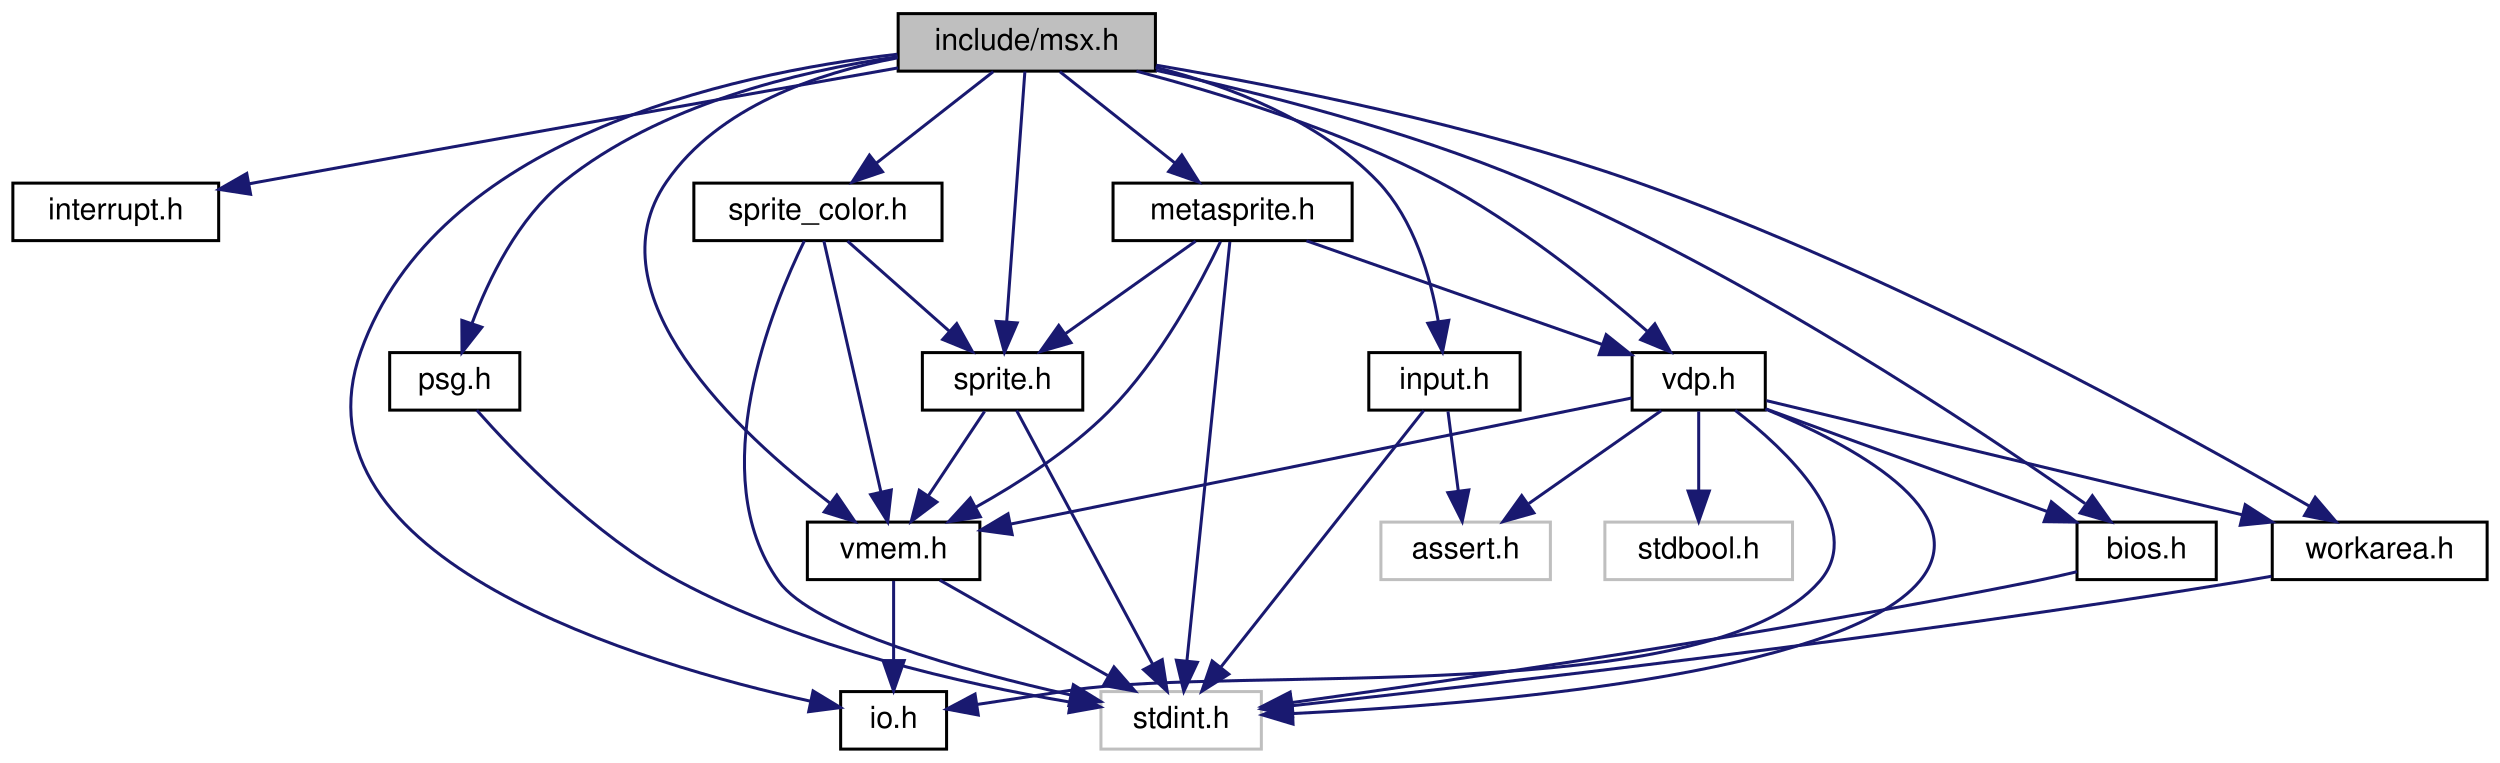
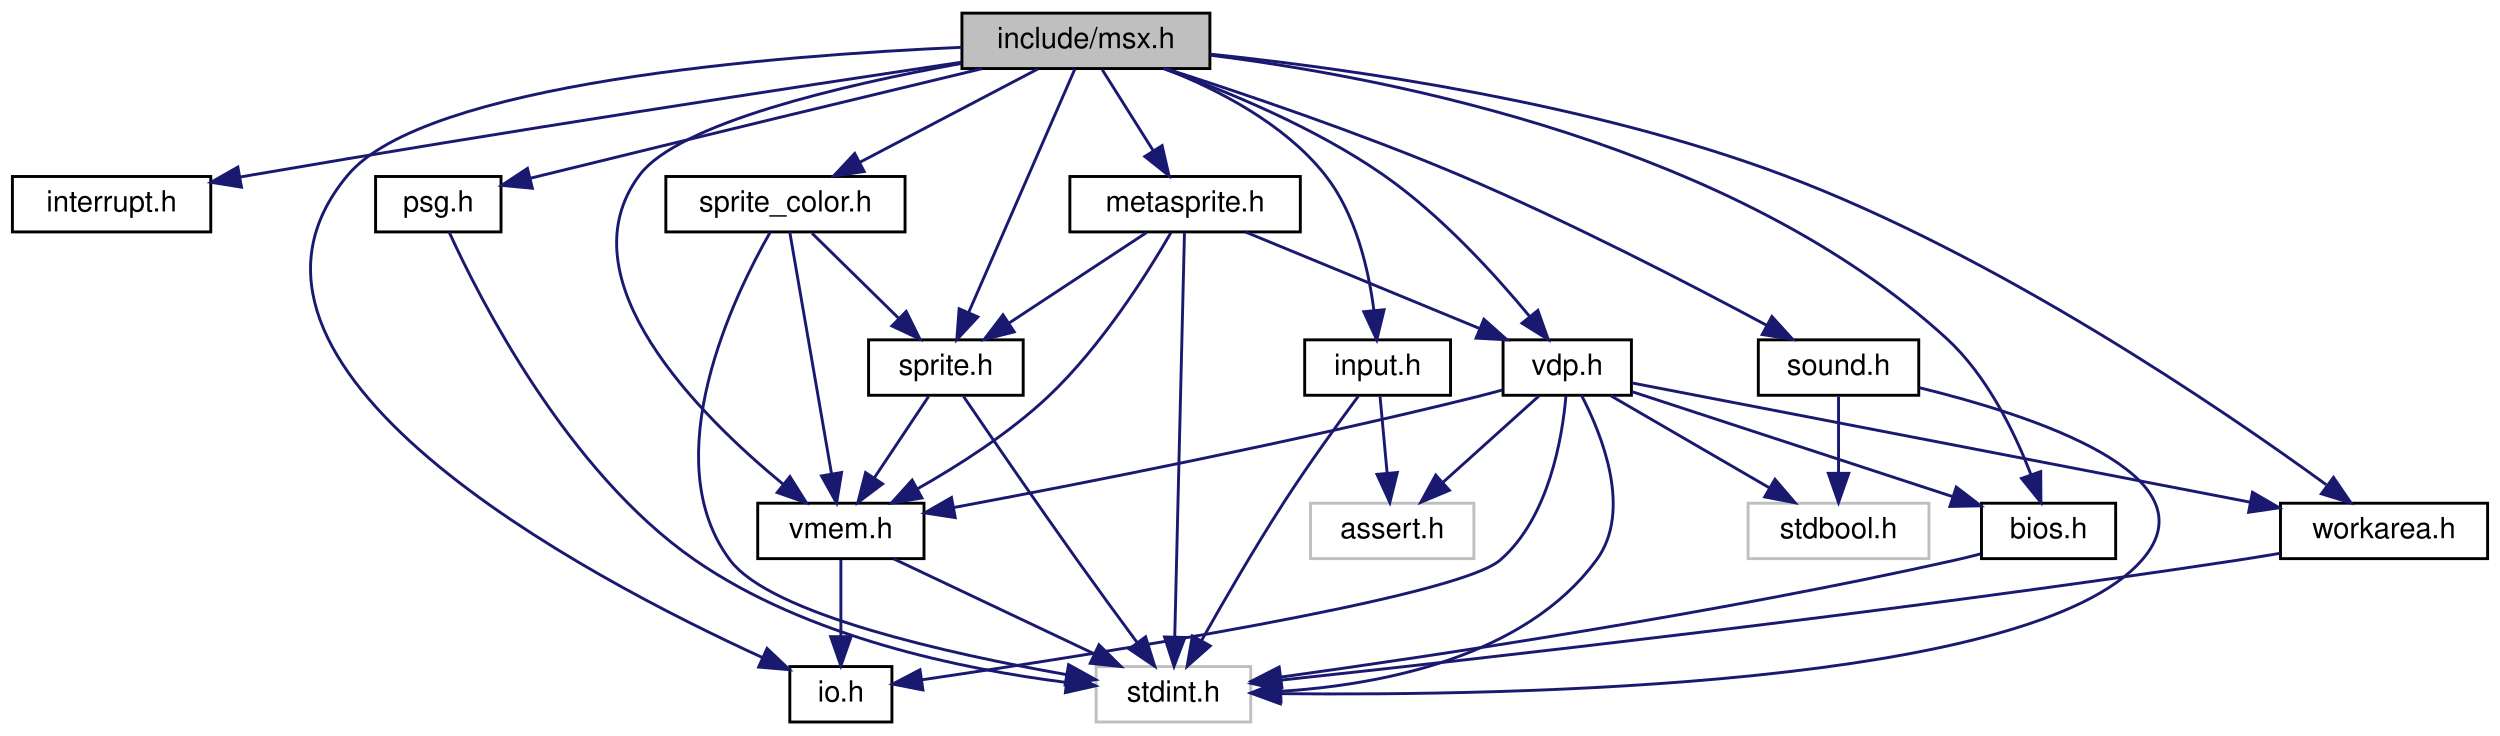
- <svg xmlns="http://www.w3.org/2000/svg" xmlns:xlink="http://www.w3.org/1999/xlink" width="826pt" height="252pt" viewBox="0.00 0.00 825.50 252.00">
+ <svg xmlns="http://www.w3.org/2000/svg" xmlns:xlink="http://www.w3.org/1999/xlink" width="857pt" height="252pt" viewBox="0.00 0.00 856.50 252.00">
  <g id="graph0" class="graph" transform="scale(1 1) rotate(0) translate(4 248)">
    <g id="node1" class="node">
      <g id="a_node1">
        <a xlink:title=" ">
-           <polygon fill="#bfbfbf" stroke="black" points="292.5,-224.5 292.5,-243.5 377.5,-243.5 377.5,-224.5 292.5,-224.5" />
-           <text text-anchor="middle" x="335" y="-231.5" font-family="Helvetica,sans-Serif" font-size="10.00">include/msx.h</text>
+           <polygon fill="#bfbfbf" stroke="black" points="325.5,-224.5 325.5,-243.5 410.5,-243.5 410.5,-224.5 325.5,-224.5" />
+           <text text-anchor="middle" x="368" y="-231.5" font-family="Helvetica,sans-Serif" font-size="10.00">include/msx.h</text>
        </a>
      </g>
    </g>
    <g id="node2" class="node">
      <g id="a_node2">
        <a xlink:href="interrupt_8h.html" target="_top" xlink:title=" ">
          <polygon fill="none" stroke="black" points="0,-168.5 0,-187.5 68,-187.5 68,-168.5 0,-168.5" />
          <text text-anchor="middle" x="34" y="-175.5" font-family="Helvetica,sans-Serif" font-size="10.00">interrupt.h</text>
        </a>
      </g>
    </g>
    <g id="edge1" class="edge">
-       <path fill="none" stroke="midnightblue" d="M292.45,-225.56C242.16,-216.73 155.95,-201.51 82,-188 80.73,-187.77 79.45,-187.53 78.15,-187.29" />
-       <polygon fill="midnightblue" stroke="midnightblue" points="78.55,-183.81 68.08,-185.43 77.28,-190.69 78.55,-183.81" />
+       <path fill="none" stroke="midnightblue" d="M325.3,-226.68C269.34,-218.31 168.19,-202.86 82,-188 80.73,-187.78 79.44,-187.56 78.14,-187.33" />
+       <polygon fill="midnightblue" stroke="midnightblue" points="78.53,-183.84 68.07,-185.51 77.29,-190.73 78.53,-183.84" />
    </g>
    <g id="node3" class="node">
      <g id="a_node3">
        <a xlink:href="io_8h.html" target="_top" xlink:title=" ">
-           <polygon fill="none" stroke="black" points="273.5,-0.5 273.5,-19.5 308.5,-19.5 308.5,-0.5 273.5,-0.5" />
-           <text text-anchor="middle" x="291" y="-7.5" font-family="Helvetica,sans-Serif" font-size="10.00">io.h</text>
+           <polygon fill="none" stroke="black" points="266.5,-0.5 266.5,-19.5 301.5,-19.5 301.5,-0.5 266.5,-0.5" />
+           <text text-anchor="middle" x="284" y="-7.5" font-family="Helvetica,sans-Serif" font-size="10.00">io.h</text>
        </a>
      </g>
    </g>
    <g id="edge2" class="edge">
-       <path fill="none" stroke="midnightblue" d="M292.24,-230.09C235.65,-223.51 140.08,-202.03 115,-132 90.34,-63.13 208.21,-28.55 263.58,-16.31" />
-       <polygon fill="midnightblue" stroke="midnightblue" points="264.39,-19.71 273.45,-14.22 262.94,-12.86 264.39,-19.71" />
+       <path fill="none" stroke="midnightblue" d="M325.47,-231.79C260.53,-228.94 141.36,-219.46 115,-188 59.95,-122.29 196.65,-50.21 257.05,-22.62" />
+       <polygon fill="midnightblue" stroke="midnightblue" points="258.69,-25.72 266.38,-18.43 255.82,-19.33 258.69,-25.72" />
    </g>
    <g id="node4" class="node">
      <g id="a_node4">
        <a xlink:href="bios_8h.html" target="_top" xlink:title=" ">
-           <polygon fill="none" stroke="black" points="682,-56.5 682,-75.5 728,-75.5 728,-56.5 682,-56.5" />
-           <text text-anchor="middle" x="705" y="-63.5" font-family="Helvetica,sans-Serif" font-size="10.00">bios.h</text>
+           <polygon fill="none" stroke="black" points="675,-56.5 675,-75.5 721,-75.5 721,-56.5 675,-56.5" />
+           <text text-anchor="middle" x="698" y="-63.5" font-family="Helvetica,sans-Serif" font-size="10.00">bios.h</text>
        </a>
      </g>
    </g>
    <g id="edge3" class="edge">
-       <path fill="none" stroke="midnightblue" d="M377.67,-224.77C411.84,-217.39 460.57,-205.09 501,-188 572.37,-157.82 649.05,-106.63 684.66,-81.62" />
-       <polygon fill="midnightblue" stroke="midnightblue" points="687.06,-84.22 693.19,-75.58 683.01,-78.5 687.06,-84.22" />
+       <path fill="none" stroke="midnightblue" d="M410.76,-229.06C473.48,-221.15 590.77,-198.01 663,-132 676.87,-119.32 686.34,-99.84 691.89,-85.51" />
+       <polygon fill="midnightblue" stroke="midnightblue" points="695.31,-86.35 695.38,-75.76 688.72,-83.99 695.31,-86.35" />
    </g>
    <g id="node6" class="node">
      <g id="a_node6">
        <a xlink:href="workarea_8h.html" target="_top" xlink:title=" ">
-           <polygon fill="none" stroke="black" points="746.5,-56.5 746.5,-75.5 817.5,-75.5 817.5,-56.5 746.5,-56.5" />
-           <text text-anchor="middle" x="782" y="-63.5" font-family="Helvetica,sans-Serif" font-size="10.00">workarea.h</text>
+           <polygon fill="none" stroke="black" points="777.5,-56.5 777.5,-75.5 848.5,-75.5 848.5,-56.5 777.5,-56.5" />
+           <text text-anchor="middle" x="813" y="-63.5" font-family="Helvetica,sans-Serif" font-size="10.00">workarea.h</text>
        </a>
      </g>
    </g>
    <g id="edge5" class="edge">
-       <path fill="none" stroke="midnightblue" d="M377.78,-226.45C419.04,-219.43 482.88,-206.71 536,-188 621.56,-157.86 716.07,-105.53 758.78,-80.76" />
-       <polygon fill="midnightblue" stroke="midnightblue" points="760.69,-83.7 767.56,-75.63 757.16,-77.66 760.69,-83.7" />
+       <path fill="none" stroke="midnightblue" d="M410.63,-229.44C459.38,-224.36 540.97,-212.75 607,-188 680.44,-160.47 757.79,-107.59 793.2,-81.83" />
+       <polygon fill="midnightblue" stroke="midnightblue" points="795.67,-84.36 801.65,-75.61 791.52,-78.72 795.67,-84.36" />
    </g>
    <g id="node7" class="node">
      <g id="a_node7">
        <a xlink:href="vdp_8h.html" target="_top" xlink:title=" ">
-           <polygon fill="none" stroke="black" points="535,-112.5 535,-131.5 579,-131.5 579,-112.5 535,-112.5" />
-           <text text-anchor="middle" x="557" y="-119.5" font-family="Helvetica,sans-Serif" font-size="10.00">vdp.h</text>
+           <polygon fill="none" stroke="black" points="511,-112.5 511,-131.5 555,-131.5 555,-112.5 511,-112.5" />
+           <text text-anchor="middle" x="533" y="-119.5" font-family="Helvetica,sans-Serif" font-size="10.00">vdp.h</text>
        </a>
      </g>
    </g>
    <g id="edge7" class="edge">
-       <path fill="none" stroke="midnightblue" d="M371.23,-224.49C399.41,-217.06 438.96,-204.82 471,-188 496.96,-174.37 523.36,-153.08 539.94,-138.6" />
-       <polygon fill="midnightblue" stroke="midnightblue" points="542.51,-141 547.65,-131.73 537.86,-135.77 542.51,-141" />
+       <path fill="none" stroke="midnightblue" d="M394.59,-224.47C416.07,-216.85 446.49,-204.37 470,-188 489.65,-174.32 508.23,-153.89 520.05,-139.6" />
+       <polygon fill="midnightblue" stroke="midnightblue" points="522.94,-141.6 526.48,-131.61 517.49,-137.2 522.94,-141.6" />
    </g>
    <g id="node10" class="node">
      <g id="a_node10">
        <a xlink:href="vmem_8h.html" target="_top" xlink:title=" ">
-           <polygon fill="none" stroke="black" points="262.5,-56.5 262.5,-75.5 319.5,-75.5 319.5,-56.5 262.5,-56.5" />
-           <text text-anchor="middle" x="291" y="-63.5" font-family="Helvetica,sans-Serif" font-size="10.00">vmem.h</text>
+           <polygon fill="none" stroke="black" points="255.5,-56.5 255.5,-75.5 312.5,-75.5 312.5,-56.5 255.5,-56.5" />
+           <text text-anchor="middle" x="284" y="-63.5" font-family="Helvetica,sans-Serif" font-size="10.00">vmem.h</text>
        </a>
      </g>
    </g>
    <g id="edge17" class="edge">
-       <path fill="none" stroke="midnightblue" d="M292.33,-228.9C265.59,-223.87 233.08,-212.71 216,-188 190.3,-150.8 239.63,-104.98 269.88,-81.85" />
-       <polygon fill="midnightblue" stroke="midnightblue" points="272.24,-84.46 278.19,-75.7 268.07,-78.84 272.24,-84.46" />
+       <path fill="none" stroke="midnightblue" d="M325.19,-226.24C284.72,-218.88 228.27,-205.74 215,-188 188.36,-152.4 235.57,-105.53 264.3,-81.93" />
+       <polygon fill="midnightblue" stroke="midnightblue" points="266.54,-84.63 272.18,-75.66 262.18,-79.15 266.54,-84.63" />
    </g>
    <g id="node11" class="node">
      <g id="a_node11">
        <a xlink:href="sprite_8h.html" target="_top" xlink:title=" ">
-           <polygon fill="none" stroke="black" points="300.5,-112.5 300.5,-131.5 353.5,-131.5 353.5,-112.5 300.5,-112.5" />
-           <text text-anchor="middle" x="327" y="-119.5" font-family="Helvetica,sans-Serif" font-size="10.00">sprite.h</text>
+           <polygon fill="none" stroke="black" points="293.5,-112.5 293.5,-131.5 346.5,-131.5 346.5,-112.5 293.5,-112.5" />
+           <text text-anchor="middle" x="320" y="-119.5" font-family="Helvetica,sans-Serif" font-size="10.00">sprite.h</text>
        </a>
      </g>
    </g>
    <g id="edge18" class="edge">
-       <path fill="none" stroke="midnightblue" d="M334.37,-224.37C333.08,-206.62 330.1,-165.67 328.35,-141.6" />
-       <polygon fill="midnightblue" stroke="midnightblue" points="331.84,-141.31 327.62,-131.59 324.86,-141.82 331.84,-141.31" />
+       <path fill="none" stroke="midnightblue" d="M364.23,-224.37C356.42,-206.46 338.29,-164.92 327.83,-140.95" />
+       <polygon fill="midnightblue" stroke="midnightblue" points="330.96,-139.36 323.75,-131.59 324.54,-142.16 330.96,-139.36" />
    </g>
    <g id="node12" class="node">
      <g id="a_node12">
        <a xlink:href="sprite__color_8h.html" target="_top" xlink:title=" ">
-           <polygon fill="none" stroke="black" points="225,-168.5 225,-187.5 307,-187.5 307,-168.5 225,-168.5" />
-           <text text-anchor="middle" x="266" y="-175.5" font-family="Helvetica,sans-Serif" font-size="10.00">sprite_color.h</text>
+           <polygon fill="none" stroke="black" points="224,-168.5 224,-187.5 306,-187.5 306,-168.5 224,-168.5" />
+           <text text-anchor="middle" x="265" y="-175.5" font-family="Helvetica,sans-Serif" font-size="10.00">sprite_color.h</text>
        </a>
      </g>
    </g>
    <g id="edge21" class="edge">
-       <path fill="none" stroke="midnightblue" d="M323.91,-224.32C313.51,-216.18 297.74,-203.84 285.28,-194.09" />
-       <polygon fill="midnightblue" stroke="midnightblue" points="287.32,-191.24 277.29,-187.83 283.01,-196.75 287.32,-191.24" />
+       <path fill="none" stroke="midnightblue" d="M351.45,-224.32C335.01,-215.7 309.57,-202.36 290.53,-192.39" />
+       <polygon fill="midnightblue" stroke="midnightblue" points="291.99,-189.2 281.51,-187.65 288.74,-195.4 291.99,-189.2" />
    </g>
    <g id="node13" class="node">
      <g id="a_node13">
        <a xlink:href="metasprite_8h.html" target="_top" xlink:title=" ">
-           <polygon fill="none" stroke="black" points="363.5,-168.5 363.5,-187.5 442.5,-187.5 442.5,-168.5 363.5,-168.5" />
-           <text text-anchor="middle" x="403" y="-175.5" font-family="Helvetica,sans-Serif" font-size="10.00">metasprite.h</text>
+           <polygon fill="none" stroke="black" points="362.5,-168.5 362.5,-187.5 441.5,-187.5 441.5,-168.5 362.5,-168.5" />
+           <text text-anchor="middle" x="402" y="-175.5" font-family="Helvetica,sans-Serif" font-size="10.00">metasprite.h</text>
        </a>
      </g>
    </g>
    <g id="edge25" class="edge">
-       <path fill="none" stroke="midnightblue" d="M345.93,-224.32C356.17,-216.18 371.72,-203.84 384,-194.09" />
-       <polygon fill="midnightblue" stroke="midnightblue" points="386.22,-196.79 391.88,-187.83 381.87,-191.31 386.22,-196.79" />
+       <path fill="none" stroke="midnightblue" d="M373.61,-224.08C378.37,-216.53 385.32,-205.49 391.15,-196.23" />
+       <polygon fill="midnightblue" stroke="midnightblue" points="394.12,-198.08 396.49,-187.75 388.2,-194.35 394.12,-198.08" />
    </g>
    <g id="node14" class="node">
      <g id="a_node14">
        <a xlink:href="input_8h.html" target="_top" xlink:title=" ">
-           <polygon fill="none" stroke="black" points="448,-112.5 448,-131.5 498,-131.5 498,-112.5 448,-112.5" />
-           <text text-anchor="middle" x="473" y="-119.5" font-family="Helvetica,sans-Serif" font-size="10.00">input.h</text>
+           <polygon fill="none" stroke="black" points="443,-112.5 443,-131.5 493,-131.5 493,-112.5 443,-112.5" />
+           <text text-anchor="middle" x="468" y="-119.5" font-family="Helvetica,sans-Serif" font-size="10.00">input.h</text>
        </a>
      </g>
    </g>
    <g id="edge30" class="edge">
-       <path fill="none" stroke="midnightblue" d="M377.53,-225.77C401.97,-219.57 431.58,-208.29 451,-188 462.96,-175.5 468.43,-156.28 470.93,-141.97" />
-       <polygon fill="midnightblue" stroke="midnightblue" points="474.43,-142.16 472.36,-131.77 467.5,-141.19 474.43,-142.16" />
+       <path fill="none" stroke="midnightblue" d="M394.95,-224.48C413.02,-217.44 435.99,-205.7 450,-188 460.55,-174.67 464.92,-155.55 466.73,-141.5" />
+       <polygon fill="midnightblue" stroke="midnightblue" points="470.22,-141.82 467.7,-131.52 463.25,-141.14 470.22,-141.82" />
    </g>
    <g id="node15" class="node">
      <g id="a_node15">
        <a xlink:href="psg_8h.html" target="_top" xlink:title=" ">
-           <polygon fill="none" stroke="black" points="124.5,-112.5 124.5,-131.5 167.5,-131.5 167.5,-112.5 124.5,-112.5" />
-           <text text-anchor="middle" x="146" y="-119.5" font-family="Helvetica,sans-Serif" font-size="10.00">psg.h</text>
+           <polygon fill="none" stroke="black" points="124.5,-168.5 124.5,-187.5 167.5,-187.5 167.5,-168.5 124.5,-168.5" />
+           <text text-anchor="middle" x="146" y="-175.5" font-family="Helvetica,sans-Serif" font-size="10.00">psg.h</text>
        </a>
      </g>
    </g>
    <g id="edge33" class="edge">
-       <path fill="none" stroke="midnightblue" d="M292.34,-229.27C259.18,-224.44 213.65,-213.36 182,-188 166.93,-175.93 157.18,-155.75 151.67,-141.08" />
-       <polygon fill="midnightblue" stroke="midnightblue" points="154.96,-139.88 148.4,-131.56 148.34,-142.15 154.96,-139.88" />
+       <path fill="none" stroke="midnightblue" d="M332.32,-224.45C294.87,-215.46 234.26,-200.86 182,-188 180.55,-187.64 179.07,-187.28 177.58,-186.91" />
+       <polygon fill="midnightblue" stroke="midnightblue" points="178.24,-183.47 167.7,-184.45 176.56,-190.26 178.24,-183.47" />
+     </g>
+     <g id="node16" class="node">
+       <g id="a_node16">
+         <a xlink:href="sound_8h.html" target="_top" xlink:title=" ">
+           <polygon fill="none" stroke="black" points="598.5,-112.5 598.5,-131.5 653.5,-131.5 653.5,-112.5 598.5,-112.5" />
+           <text text-anchor="middle" x="626" y="-119.5" font-family="Helvetica,sans-Serif" font-size="10.00">sound.h</text>
+         </a>
+       </g>
+     </g>
+     <g id="edge35" class="edge">
+       <path fill="none" stroke="midnightblue" d="M395.35,-224.49C421.52,-216.09 461.95,-202.43 496,-188 533.49,-172.11 575.38,-150.42 601.22,-136.56" />
+       <polygon fill="midnightblue" stroke="midnightblue" points="603.16,-139.49 610.29,-131.66 599.83,-133.33 603.16,-139.49" />
    </g>
    <g id="node5" class="node">
      <g id="a_node5">
        <a xlink:title=" ">
-           <polygon fill="none" stroke="#bfbfbf" points="359.5,-0.5 359.5,-19.5 412.5,-19.5 412.5,-0.5 359.5,-0.5" />
-           <text text-anchor="middle" x="386" y="-7.5" font-family="Helvetica,sans-Serif" font-size="10.00">stdint.h</text>
+           <polygon fill="none" stroke="#bfbfbf" points="371.5,-0.5 371.5,-19.5 424.5,-19.5 424.5,-0.5 371.5,-0.5" />
+           <text text-anchor="middle" x="398" y="-7.5" font-family="Helvetica,sans-Serif" font-size="10.00">stdint.h</text>
        </a>
      </g>
    </g>
    <g id="edge4" class="edge">
-       <path fill="none" stroke="midnightblue" d="M681.97,-59.1C677.36,-58 672.54,-56.91 668,-56 580.51,-38.41 476.64,-23.31 422.67,-15.89" />
-       <polygon fill="midnightblue" stroke="midnightblue" points="422.95,-12.4 412.56,-14.51 422,-19.33 422.95,-12.4" />
+       <path fill="none" stroke="midnightblue" d="M674.66,-58.12C671.75,-57.36 668.82,-56.63 666,-56 584.16,-37.68 486.76,-23.1 434.87,-15.91" />
+       <polygon fill="midnightblue" stroke="midnightblue" points="435.2,-12.42 424.81,-14.53 434.24,-19.35 435.2,-12.42" />
    </g>
    <g id="edge6" class="edge">
-       <path fill="none" stroke="midnightblue" d="M746.18,-57.6C743.08,-57.03 739.99,-56.49 737,-56 622.71,-37.27 486.42,-21.72 422.5,-14.83" />
-       <polygon fill="midnightblue" stroke="midnightblue" points="422.83,-11.34 412.51,-13.76 422.08,-18.3 422.83,-11.34" />
+       <path fill="none" stroke="midnightblue" d="M777.26,-58.32C772.47,-57.5 767.62,-56.7 763,-56 643.4,-37.88 500.92,-21.93 434.93,-14.87" />
+       <polygon fill="midnightblue" stroke="midnightblue" points="434.95,-11.35 424.63,-13.77 434.2,-18.31 434.95,-11.35" />
    </g>
    <g id="edge11" class="edge">
-       <path fill="none" stroke="midnightblue" d="M569.05,-112.42C585.9,-99.4 612.77,-74.24 597,-56 560.72,-14.04 404.86,-28.18 350,-20 339.76,-18.47 328.54,-16.77 318.65,-15.26" />
-       <polygon fill="midnightblue" stroke="midnightblue" points="318.97,-11.76 308.55,-13.71 317.9,-18.68 318.97,-11.76" />
+       <path fill="none" stroke="midnightblue" d="M532.56,-112.35C531.35,-98.28 526.83,-70.57 510,-56 495.08,-43.08 368.94,-23.35 311.86,-14.98" />
+       <polygon fill="midnightblue" stroke="midnightblue" points="312.13,-11.48 301.73,-13.5 311.12,-18.41 312.13,-11.48" />
    </g>
    <g id="edge15" class="edge">
-       <path fill="none" stroke="midnightblue" d="M579.16,-112.92C603.83,-103.91 643.94,-89.28 672.24,-78.95" />
-       <polygon fill="midnightblue" stroke="midnightblue" points="673.52,-82.21 681.71,-75.5 671.12,-75.64 673.52,-82.21" />
+       <path fill="none" stroke="midnightblue" d="M555.25,-113.72C583.55,-104.46 632.65,-88.39 665.23,-77.72" />
+       <polygon fill="midnightblue" stroke="midnightblue" points="666.36,-81.04 674.77,-74.6 664.18,-74.39 666.36,-81.04" />
    </g>
    <g id="edge10" class="edge">
-       <path fill="none" stroke="midnightblue" d="M579.05,-112.85C606.96,-101.32 649.22,-79.08 630,-56 604.08,-24.86 484.5,-15.19 422.9,-12.25" />
-       <polygon fill="midnightblue" stroke="midnightblue" points="422.97,-8.75 412.82,-11.8 422.66,-15.74 422.97,-8.75" />
+       <path fill="none" stroke="midnightblue" d="M537.89,-112.48C544.84,-99.09 555.46,-72.91 543,-56 518.35,-22.54 469.05,-13.22 434.82,-11.01" />
+       <polygon fill="midnightblue" stroke="midnightblue" points="434.88,-7.51 424.73,-10.53 434.55,-14.5 434.88,-7.51" />
    </g>
    <g id="edge16" class="edge">
-       <path fill="none" stroke="midnightblue" d="M579.4,-115.62C615.92,-106.86 689.03,-89.31 736.71,-77.87" />
-       <polygon fill="midnightblue" stroke="midnightblue" points="737.57,-81.26 746.47,-75.53 735.93,-74.46 737.57,-81.26" />
+       <path fill="none" stroke="midnightblue" d="M555.44,-116.67C601.2,-107.85 706.08,-87.62 766.96,-75.88" />
+       <polygon fill="midnightblue" stroke="midnightblue" points="767.9,-79.26 777.06,-73.93 766.58,-72.39 767.9,-79.26" />
    </g>
    <g id="node8" class="node">
      <g id="a_node8">
        <a xlink:title=" ">
-           <polygon fill="none" stroke="#bfbfbf" points="452,-56.5 452,-75.5 508,-75.5 508,-56.5 452,-56.5" />
-           <text text-anchor="middle" x="480" y="-63.5" font-family="Helvetica,sans-Serif" font-size="10.00">assert.h</text>
+           <polygon fill="none" stroke="#bfbfbf" points="445,-56.5 445,-75.5 501,-75.5 501,-56.5 445,-56.5" />
+           <text text-anchor="middle" x="473" y="-63.5" font-family="Helvetica,sans-Serif" font-size="10.00">assert.h</text>
        </a>
      </g>
    </g>
    <g id="edge8" class="edge">
-       <path fill="none" stroke="midnightblue" d="M544.63,-112.32C532.84,-104.06 514.87,-91.45 500.86,-81.63" />
-       <polygon fill="midnightblue" stroke="midnightblue" points="502.54,-78.53 492.34,-75.65 498.52,-84.26 502.54,-78.53" />
+       <path fill="none" stroke="midnightblue" d="M523.36,-112.32C514.49,-104.34 501.13,-92.31 490.39,-82.65" />
+       <polygon fill="midnightblue" stroke="midnightblue" points="492.59,-79.92 482.82,-75.83 487.91,-85.13 492.59,-79.92" />
    </g>
    <g id="node9" class="node">
      <g id="a_node9">
        <a xlink:title=" ">
-           <polygon fill="none" stroke="#bfbfbf" points="526,-56.5 526,-75.5 588,-75.5 588,-56.5 526,-56.5" />
-           <text text-anchor="middle" x="557" y="-63.5" font-family="Helvetica,sans-Serif" font-size="10.00">stdbool.h</text>
+           <polygon fill="none" stroke="#bfbfbf" points="595,-56.5 595,-75.5 657,-75.5 657,-56.5 595,-56.5" />
+           <text text-anchor="middle" x="626" y="-63.5" font-family="Helvetica,sans-Serif" font-size="10.00">stdbool.h</text>
        </a>
      </g>
    </g>
    <g id="edge9" class="edge">
-       <path fill="none" stroke="midnightblue" d="M557,-112.08C557,-105.01 557,-94.86 557,-85.99" />
-       <polygon fill="midnightblue" stroke="midnightblue" points="560.5,-85.75 557,-75.75 553.5,-85.75 560.5,-85.75" />
+       <path fill="none" stroke="midnightblue" d="M547.94,-112.32C562.59,-103.82 585.13,-90.73 602.24,-80.8" />
+       <polygon fill="midnightblue" stroke="midnightblue" points="604.2,-83.7 611.1,-75.65 600.69,-77.65 604.2,-83.7" />
    </g>
    <g id="edge12" class="edge">
-       <path fill="none" stroke="midnightblue" d="M534.78,-116.49C489.52,-107.3 386.18,-86.32 329.67,-74.85" />
-       <polygon fill="midnightblue" stroke="midnightblue" points="330.18,-71.38 319.68,-72.82 328.79,-78.24 330.18,-71.38" />
+       <path fill="none" stroke="midnightblue" d="M510.71,-114.3C507.79,-113.49 504.83,-112.7 502,-112 439.67,-96.54 366.4,-82.19 322.66,-74.02" />
+       <polygon fill="midnightblue" stroke="midnightblue" points="323.2,-70.56 312.73,-72.18 321.92,-77.45 323.2,-70.56" />
    </g>
    <g id="edge14" class="edge">
-       <path fill="none" stroke="midnightblue" d="M291,-56.08C291,-49.01 291,-38.86 291,-29.99" />
-       <polygon fill="midnightblue" stroke="midnightblue" points="294.5,-29.75 291,-19.75 287.5,-29.75 294.5,-29.75" />
+       <path fill="none" stroke="midnightblue" d="M284,-56.08C284,-49.01 284,-38.86 284,-29.99" />
+       <polygon fill="midnightblue" stroke="midnightblue" points="287.5,-29.75 284,-19.75 280.5,-29.75 287.5,-29.75" />
    </g>
    <g id="edge13" class="edge">
-       <path fill="none" stroke="midnightblue" d="M306.26,-56.32C321.22,-47.82 344.25,-34.73 361.73,-24.8" />
-       <polygon fill="midnightblue" stroke="midnightblue" points="363.81,-27.64 370.77,-19.65 360.35,-21.55 363.81,-27.64" />
+       <path fill="none" stroke="midnightblue" d="M302.06,-56.44C320.57,-47.68 349.58,-33.94 370.86,-23.86" />
+       <polygon fill="midnightblue" stroke="midnightblue" points="372.48,-26.96 380.02,-19.52 369.49,-20.63 372.48,-26.96" />
    </g>
    <g id="edge19" class="edge">
-       <path fill="none" stroke="midnightblue" d="M331.63,-112.37C341.28,-94.38 363.71,-52.55 376.55,-28.63" />
-       <polygon fill="midnightblue" stroke="midnightblue" points="379.75,-30.06 381.39,-19.59 373.58,-26.75 379.75,-30.06" />
+       <path fill="none" stroke="midnightblue" d="M326.04,-112.12C334.6,-99.55 350.82,-75.9 365,-56 371.69,-46.61 379.29,-36.23 385.51,-27.81" />
+       <polygon fill="midnightblue" stroke="midnightblue" points="388.46,-29.7 391.6,-19.58 382.84,-25.53 388.46,-29.7" />
    </g>
    <g id="edge20" class="edge">
-       <path fill="none" stroke="midnightblue" d="M321.06,-112.08C316.02,-104.53 308.66,-93.49 302.49,-84.23" />
-       <polygon fill="midnightblue" stroke="midnightblue" points="305.29,-82.13 296.83,-75.75 299.47,-86.01 305.29,-82.13" />
+       <path fill="none" stroke="midnightblue" d="M314.06,-112.08C309.02,-104.53 301.66,-93.49 295.49,-84.23" />
+       <polygon fill="midnightblue" stroke="midnightblue" points="298.29,-82.13 289.83,-75.75 292.47,-86.01 298.29,-82.13" />
    </g>
    <g id="edge22" class="edge">
-       <path fill="none" stroke="midnightblue" d="M261.5,-168.39C251.05,-147.06 227.88,-91.02 253,-56 264.44,-40.05 314.15,-26.35 349.44,-18.39" />
-       <polygon fill="midnightblue" stroke="midnightblue" points="350.39,-21.76 359.41,-16.2 348.9,-14.93 350.39,-21.76" />
+       <path fill="none" stroke="midnightblue" d="M259.75,-168.35C247.52,-146.96 220.04,-90.76 246,-56 259.82,-37.49 320.89,-23.9 361.29,-16.75" />
+       <polygon fill="midnightblue" stroke="midnightblue" points="362.06,-20.16 371.32,-15.02 360.87,-13.26 362.06,-20.16" />
    </g>
    <g id="edge24" class="edge">
-       <path fill="none" stroke="midnightblue" d="M267.96,-168.37C272,-150.62 281.3,-109.67 286.77,-85.6" />
-       <polygon fill="midnightblue" stroke="midnightblue" points="290.24,-86.12 289.05,-75.59 283.42,-84.57 290.24,-86.12" />
+       <path fill="none" stroke="midnightblue" d="M266.49,-168.37C269.56,-150.62 276.63,-109.67 280.79,-85.6" />
+       <polygon fill="midnightblue" stroke="midnightblue" points="284.26,-86.04 282.52,-75.59 277.36,-84.85 284.26,-86.04" />
    </g>
    <g id="edge23" class="edge">
-       <path fill="none" stroke="midnightblue" d="M275.8,-168.32C284.82,-160.34 298.41,-148.31 309.32,-138.65" />
-       <polygon fill="midnightblue" stroke="midnightblue" points="311.85,-141.08 317.02,-131.83 307.21,-135.84 311.85,-141.08" />
+       <path fill="none" stroke="midnightblue" d="M274.08,-168.08C282.17,-160.14 294.2,-148.34 303.91,-138.8" />
+       <polygon fill="midnightblue" stroke="midnightblue" points="306.4,-141.25 311.09,-131.75 301.5,-136.26 306.4,-141.25" />
    </g>
    <g id="edge26" class="edge">
-       <path fill="none" stroke="midnightblue" d="M402.09,-168.08C399.41,-141.95 391.55,-65.21 387.9,-29.58" />
-       <polygon fill="midnightblue" stroke="midnightblue" points="391.38,-29.16 386.88,-19.57 384.41,-29.87 391.38,-29.16" />
+       <path fill="none" stroke="midnightblue" d="M401.78,-168.08C401.16,-141.95 399.31,-65.21 398.45,-29.58" />
+       <polygon fill="midnightblue" stroke="midnightblue" points="401.95,-29.48 398.21,-19.57 394.95,-29.65 401.95,-29.48" />
    </g>
    <g id="edge27" class="edge">
-       <path fill="none" stroke="midnightblue" d="M427.4,-168.44C453.8,-159.19 496.01,-144.39 525.04,-134.21" />
-       <polygon fill="midnightblue" stroke="midnightblue" points="526.43,-137.43 534.71,-130.82 524.12,-130.82 526.43,-137.43" />
+       <path fill="none" stroke="midnightblue" d="M422.76,-168.44C444.32,-159.56 478.26,-145.56 502.79,-135.45" />
+       <polygon fill="midnightblue" stroke="midnightblue" points="504.43,-138.56 512.34,-131.52 501.76,-132.09 504.43,-138.56" />
    </g>
    <g id="edge28" class="edge">
-       <path fill="none" stroke="midnightblue" d="M399,-168.16C392.64,-154.79 379.15,-129.19 362,-112 349.23,-99.2 332.2,-88.26 318.01,-80.36" />
-       <polygon fill="midnightblue" stroke="midnightblue" points="319.65,-77.27 309.18,-75.63 316.34,-83.44 319.65,-77.27" />
+       <path fill="none" stroke="midnightblue" d="M397.12,-168.2C389.43,-154.89 373.46,-129.37 355,-112 341.66,-99.45 324.33,-88.39 310.14,-80.37" />
+       <polygon fill="midnightblue" stroke="midnightblue" points="311.79,-77.29 301.33,-75.56 308.43,-83.43 311.79,-77.29" />
    </g>
    <g id="edge29" class="edge">
-       <path fill="none" stroke="midnightblue" d="M390.79,-168.32C379.22,-160.11 361.62,-147.6 347.84,-137.81" />
-       <polygon fill="midnightblue" stroke="midnightblue" points="349.61,-134.77 339.43,-131.83 345.56,-140.48 349.61,-134.77" />
+       <path fill="none" stroke="midnightblue" d="M388.83,-168.32C376.15,-159.98 356.77,-147.21 341.79,-137.35" />
+       <polygon fill="midnightblue" stroke="midnightblue" points="343.42,-134.23 333.14,-131.65 339.57,-140.08 343.42,-134.23" />
    </g>
    <g id="edge32" class="edge">
-       <path fill="none" stroke="midnightblue" d="M466.17,-112.37C451.75,-94.14 417.97,-51.43 399.19,-27.68" />
-       <polygon fill="midnightblue" stroke="midnightblue" points="401.74,-25.26 392.8,-19.59 396.25,-29.61 401.74,-25.26" />
+       <path fill="none" stroke="midnightblue" d="M461.39,-112.2C454.74,-103.24 444.32,-88.88 436,-76 425.83,-60.25 415.12,-41.74 407.68,-28.51" />
+       <polygon fill="midnightblue" stroke="midnightblue" points="410.61,-26.59 402.68,-19.56 404.5,-30 410.61,-26.59" />
    </g>
    <g id="edge31" class="edge">
-       <path fill="none" stroke="midnightblue" d="M474.16,-112.08C475.08,-104.93 476.42,-94.64 477.58,-85.69" />
-       <polygon fill="midnightblue" stroke="midnightblue" points="481.05,-86.12 478.87,-75.75 474.11,-85.22 481.05,-86.12" />
+       <path fill="none" stroke="midnightblue" d="M468.83,-112.08C469.48,-105.01 470.42,-94.86 471.24,-85.99" />
+       <polygon fill="midnightblue" stroke="midnightblue" points="474.75,-86.03 472.19,-75.75 467.78,-85.39 474.75,-86.03" />
    </g>
    <g id="edge34" class="edge">
-       <path fill="none" stroke="midnightblue" d="M153.29,-112.45C165.61,-98.54 191.98,-71.04 220,-56 261.25,-33.86 314.23,-21.96 349.11,-16.06" />
-       <polygon fill="midnightblue" stroke="midnightblue" points="350,-19.46 359.32,-14.42 348.89,-12.55 350,-19.46" />
+       <path fill="none" stroke="midnightblue" d="M149.72,-168.44C159.83,-146.24 189.99,-86.43 234,-56 272.3,-29.52 325.64,-18.59 360.96,-14.1" />
+       <polygon fill="midnightblue" stroke="midnightblue" points="361.78,-17.53 371.31,-12.9 360.97,-10.57 361.78,-17.53" />
+     </g>
+     <g id="edge36" class="edge">
+       <path fill="none" stroke="midnightblue" d="M653.76,-115.08C692.52,-105.61 755.42,-85.1 730,-56 692.03,-12.54 513.48,-9.42 435.07,-10.21" />
+       <polygon fill="midnightblue" stroke="midnightblue" points="434.65,-6.71 424.7,-10.34 434.74,-13.71 434.65,-6.71" />
+     </g>
+     <g id="edge37" class="edge">
+       <path fill="none" stroke="midnightblue" d="M626,-112.08C626,-105.01 626,-94.86 626,-85.99" />
+       <polygon fill="midnightblue" stroke="midnightblue" points="629.5,-85.75 626,-75.75 622.5,-85.75 629.5,-85.75" />
    </g>
  </g>
</svg>
